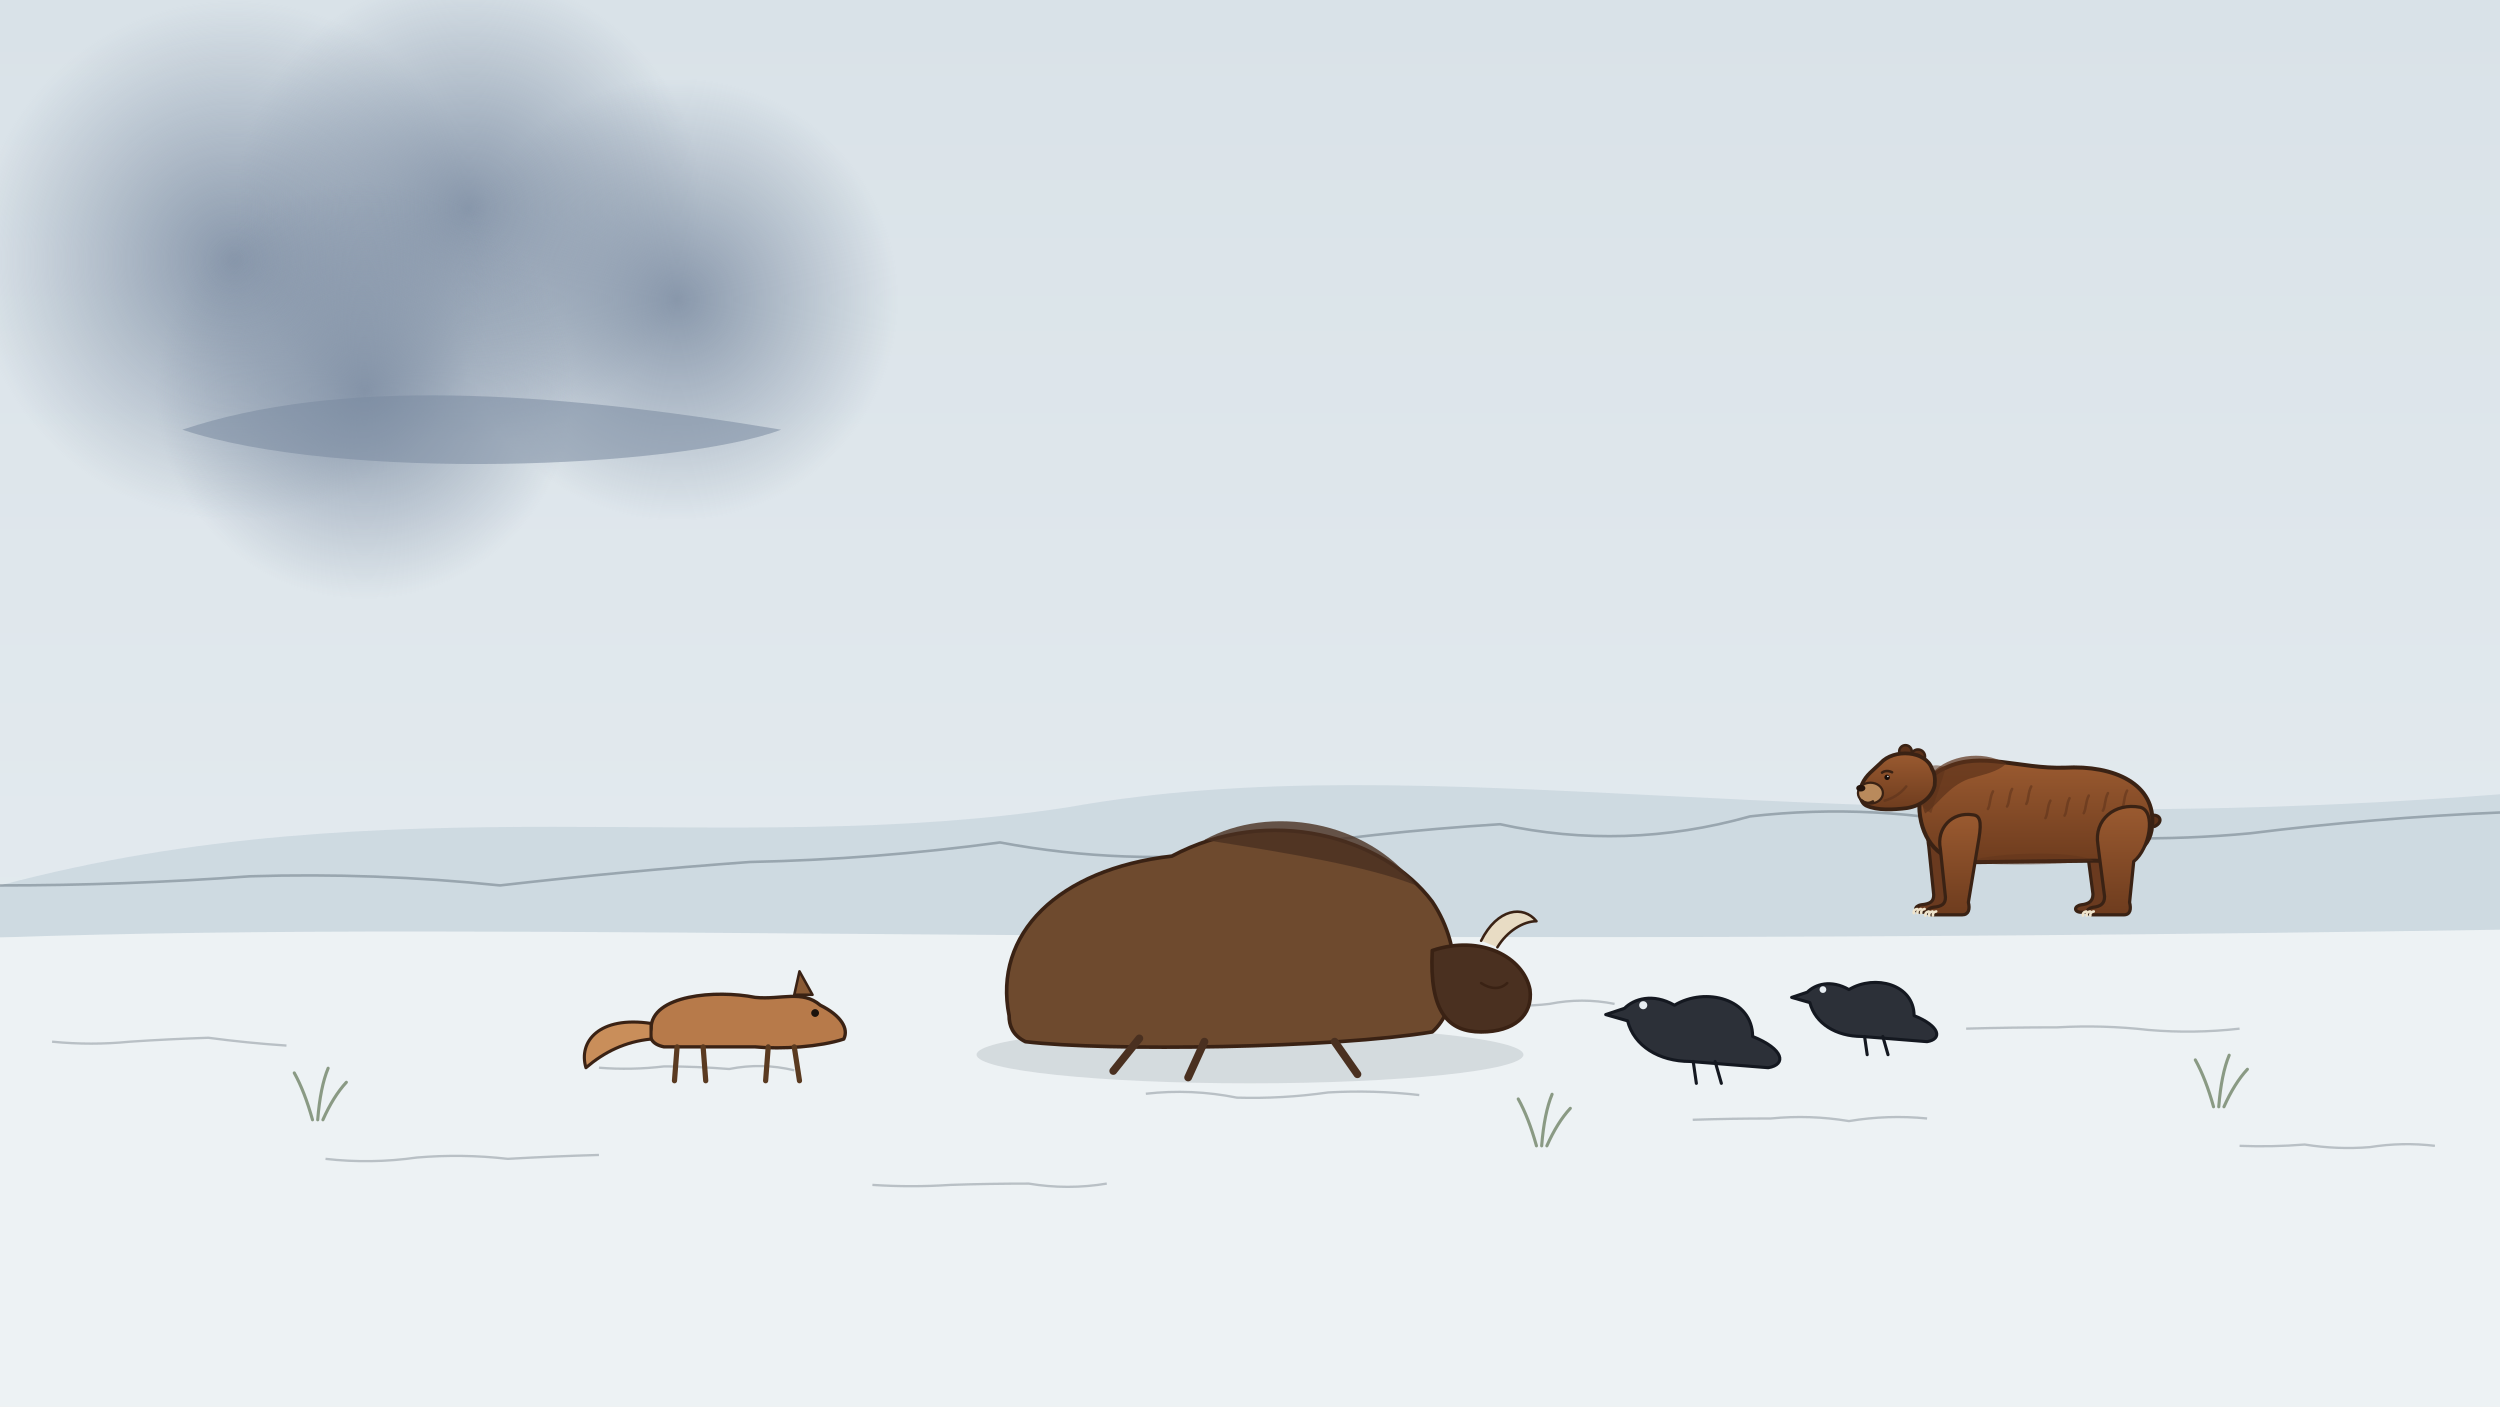
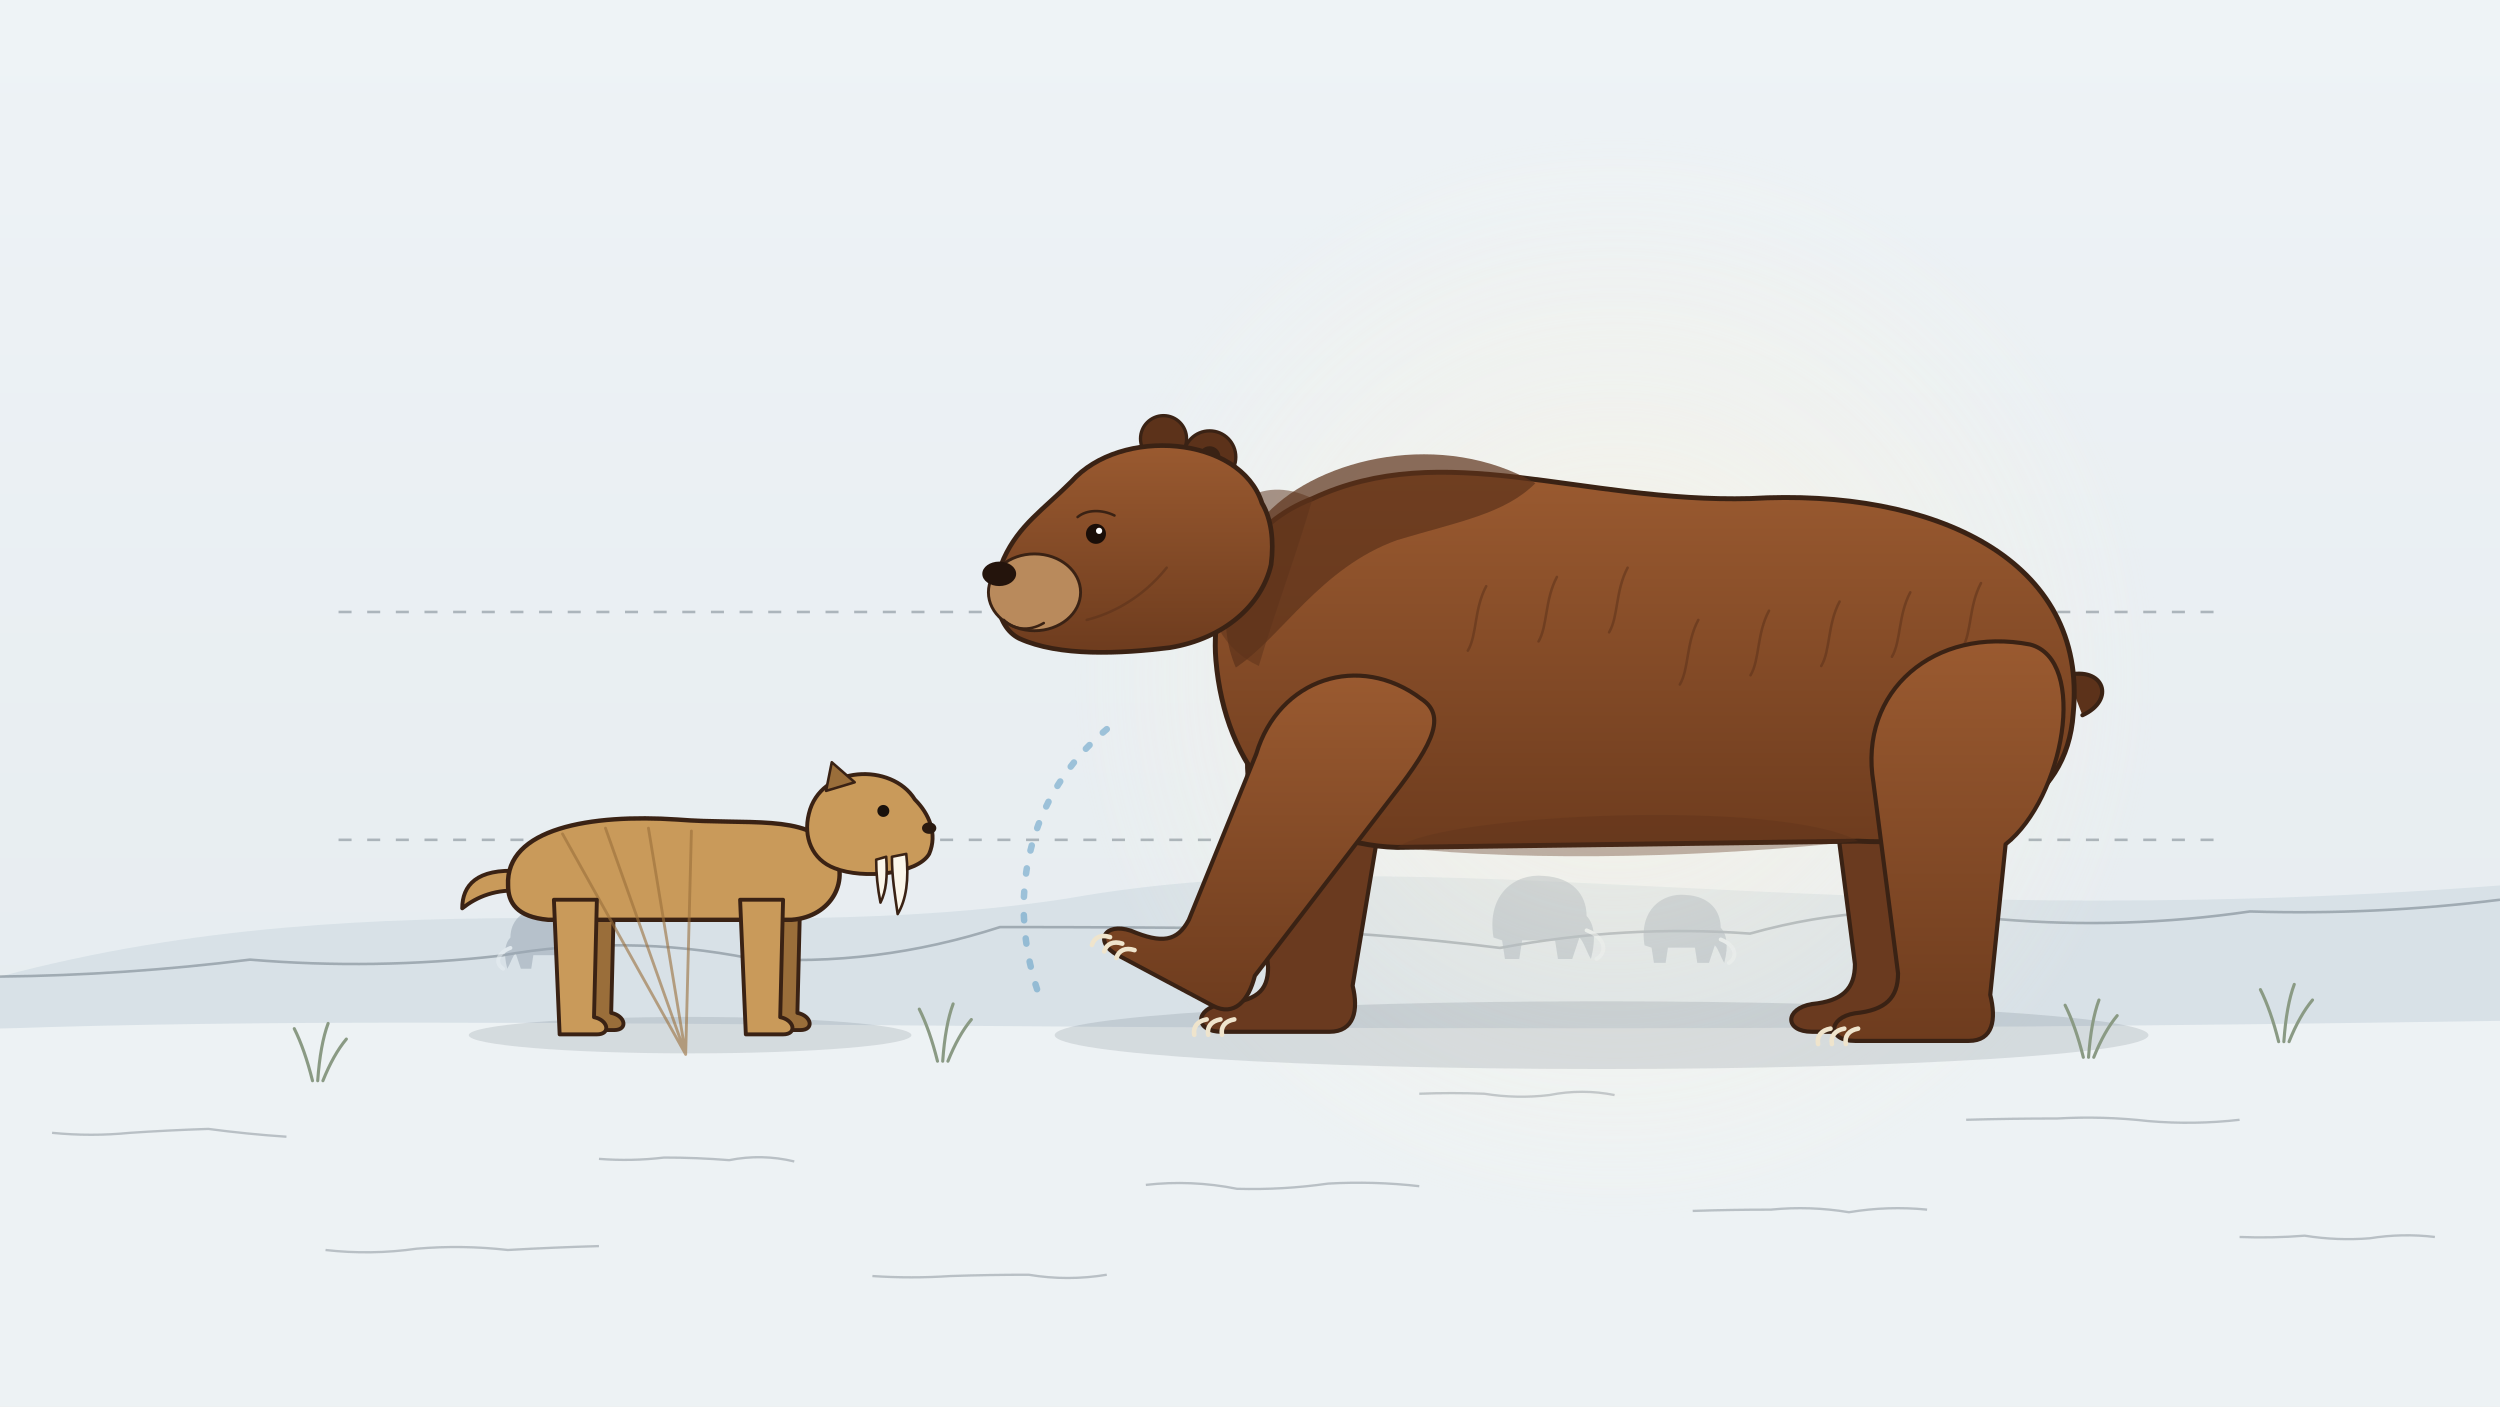
<svg xmlns="http://www.w3.org/2000/svg" viewBox="0 0 1920 1080" width="1920" height="1080">
  <defs>
-     <linearGradient id="U067-bgg" x1="0" y1="0" x2="0" y2="1">
-       <stop offset="0" stop-color="#d9e2e8" stop-opacity="1" />
-       <stop offset="1" stop-color="#e8eef2" stop-opacity="1" />
+     <linearGradient id="U064-bgg" x1="0" y1="0" x2="0" y2="1">
+       <stop offset="0" stop-color="#eef3f6" stop-opacity="1" />
+       <stop offset="1" stop-color="#e4eaee" stop-opacity="1" />
    </linearGradient>
-     <radialGradient id="U067storm" cx="0.5" cy="0.5" r="0.5">
-       <stop offset="0" stop-color="#7a8aa0" stop-opacity="0.85" />
-       <stop offset="1" stop-color="#7a8aa0" stop-opacity="0" />
-     </radialGradient>
-     <linearGradient id="U067bear" x1="0" y1="0" x2="0" y2="1">
+     <linearGradient id="U064bear" x1="0" y1="0" x2="0" y2="1">
      <stop offset="0" stop-color="#9a5a30" stop-opacity="1" />
      <stop offset="1" stop-color="#6e3c1e" stop-opacity="1" />
    </linearGradient>
+     <radialGradient id="U064glow" cx="0.5" cy="0.5" r="0.5">
+       <stop offset="0" stop-color="#fff6e0" stop-opacity="0.8" />
+       <stop offset="1" stop-color="#fff6e0" stop-opacity="0" />
+     </radialGradient>
  </defs>
-   <rect id="U067-paper-bg" width="1920" height="1080" fill="url(#U067-bgg)" />
-   <path id="U067-hills-bg" d="M0 680 C 300 600 560 660 820 620 C 1100 570 1400 650 1920 610 L1920 720 L0 720 Z" fill="#ccd8e0" opacity=".9" />
-   <path id="U067-hills-line-bg" d="M0 680 Q96 680 192 673 Q288 670 384 680 Q480 669 576 662 Q672 660 768 647 Q864 665 960 654 Q1056 639 1152 633 Q1248 654 1344 627 Q1440 616 1536 637 Q1632 649 1728 640 Q1824 628 1920 624" fill="none" stroke="#1b2a38" stroke-width="2" opacity=".3" />
-   <path id="U067-ground-bg" d="M0 720 C 400 706 900 730 1920 714 L1920 1080 L0 1080 Z" fill="#edf2f4" />
-   <path id="U067-snow-lines-bg" d="M40 800 Q70 803 100 800 Q130 798 160 797 Q190 801 220 803 M250 890 Q285 894 320 889 Q355 886 390 890 Q425 888 460 887 M460 820 Q485 822 510 819 Q535 819 560 821 Q585 816 610 822 M670 910 Q700 912 730 910 Q760 909 790 909 Q820 914 850 909 M880 840 Q915 836 950 843 Q985 844 1020 839 Q1055 837 1090 841 M1090 770 Q1115 769 1140 770 Q1165 774 1190 771 Q1215 766 1240 771 M1300 860 Q1330 859 1360 859 Q1390 856 1420 861 Q1450 856 1480 859 M1510 790 Q1545 789 1580 789 Q1615 787 1650 791 Q1685 794 1720 790 M1720 880 Q1745 881 1770 879 Q1795 883 1820 881 Q1845 877 1870 880 " fill="none" stroke="#1b2a38" stroke-width="1.8" opacity=".25" />
-   <g id="mv-scroll-storm-cloud" data-dist="160">
-     <circle cx="180" cy="200" r="200" fill="url(#U067storm)" />
-     <circle cx="360" cy="160" r="180" fill="url(#U067storm)" />
-     <circle cx="520" cy="230" r="170" fill="url(#U067storm)" />
-     <circle cx="280" cy="300" r="160" fill="url(#U067storm)" />
-     <path d="M 140 330 C 260 290 420 300 600 330 C 520 360 260 370 140 330 Z" fill="#7a8aa0" opacity=".55" />
+   <rect id="U064-paper-bg" width="1920" height="1080" fill="url(#U064-bgg)" />
+   <path id="U064-hills-bg" d="M0 750 C 300 670 560 730 820 690 C 1100 640 1400 720 1920 680 L1920 790 L0 790 Z" fill="#d6e0e6" opacity=".9" />
+   <path id="U064-hills-line-bg" d="M0 750 Q96 749 192 737 Q288 745 384 734 Q480 717 576 736 Q672 743 768 712 Q864 712 960 713 Q1056 716 1152 728 Q1248 710 1344 717 Q1440 690 1536 706 Q1632 714 1728 700 Q1824 703 1920 691" fill="none" stroke="#1b2a38" stroke-width="2" opacity=".3" />
+   <g id="U064-distant-mammoth-bg" opacity=".55">
+     <path d="M 1147.0 720.0 C 1141.5 687.0 1163.5 670.5 1185.5 672.7 C 1207.5 673.8 1218.5 687.0 1218.5 703.5 C 1224.0 709.0 1226.2 720.0 1221.8 736.5 C 1218.5 731.0 1216.3 723.3 1213.0 720.0 L 1207.5 736.5 L 1196.5 736.5 L 1194.3 722.2 L 1169.0 722.2 L 1166.8 736.5 L 1155.8 736.5 L 1153.6 722.2 Z" fill="#9aa8b4" />
+     <path d="M 1218.5 714.5 C 1232.8 720.0 1235.0 731.0 1226.2 736.5" fill="none" stroke="#e8eef2" stroke-width="3" stroke-linejoin="round" stroke-linecap="round" />
+     <path d="M 1263.0 726.0 C 1258.5 699.0 1276.5 685.5 1294.5 687.3 C 1312.5 688.2 1321.5 699.0 1321.5 712.5 C 1326.0 717.0 1327.8 726.0 1324.2 739.5 C 1321.5 735.0 1319.7 728.7 1317.0 726.0 L 1312.5 739.5 L 1303.5 739.5 L 1301.7 727.8 L 1281.0 727.8 L 1279.2 739.5 L 1270.2 739.5 L 1268.4 727.8 Z" fill="#9aa8b4" />
+     <path d="M 1321.5 721.5 C 1333.2 726.0 1335.0 735.0 1327.8 739.5" fill="none" stroke="#e8eef2" stroke-width="3" stroke-linejoin="round" stroke-linecap="round" />
+     <path d="M 444.0 732.0 C 448.0 708.0 432.0 696.0 416.0 697.6 C 400.0 698.4 392.0 708.0 392.0 720.0 C 388.0 724.0 386.4 732.0 389.6 744.0 C 392.0 740.0 393.6 734.4 396.0 732.0 L 400.0 744.0 L 408.0 744.0 L 409.6 733.6 L 428.0 733.6 L 429.6 744.0 L 437.6 744.0 L 439.2 733.6 Z" fill="#9aa8b4" />
+     <path d="M 392.0 728.0 C 381.6 732.0 380.0 740.0 386.4 744.0" fill="none" stroke="#e8eef2" stroke-width="3" stroke-linejoin="round" stroke-linecap="round" />
  </g>
-   <g id="arctodus-bear-far">
-     <g id="arctodus-farhind-U067">
-       <path d="M 1634.9 618.1 C 1615.0 614.2 1599.0 627.7 1602.2 646.9 L 1607.4 686.6 C 1607.4 691.7 1604.8 694.2 1598.4 694.9 C 1592.6 695.8 1592.6 700.6 1598.4 700.6 L 1622.1 700.6 C 1627.2 700.6 1627.8 696.2 1626.6 691.0 L 1629.8 659.7 C 1641.9 650.1 1647.0 621.3 1634.9 618.1 Z" fill="#6a3a1f" stroke="#3a2214" stroke-width="2.5" stroke-linejoin="round" stroke-linecap="round" />
+   <path id="U064-ground-bg" d="M0 790 C 400 776 900 800 1920 784 L1920 1080 L0 1080 Z" fill="#edf2f4" />
+   <path id="U064-snow-lines-bg" d="M40 870 Q70 873 100 870 Q130 868 160 867 Q190 871 220 873 M250 960 Q285 964 320 959 Q355 956 390 960 Q425 958 460 957 M460 890 Q485 892 510 889 Q535 889 560 891 Q585 886 610 892 M670 980 Q700 982 730 980 Q760 979 790 979 Q820 984 850 979 M880 910 Q915 906 950 913 Q985 914 1020 909 Q1055 907 1090 911 M1090 840 Q1115 839 1140 840 Q1165 844 1190 841 Q1215 836 1240 841 M1300 930 Q1330 929 1360 929 Q1390 926 1420 931 Q1450 926 1480 929 M1510 860 Q1545 859 1580 859 Q1615 857 1650 861 Q1685 864 1720 860 M1720 950 Q1745 951 1770 949 Q1795 953 1820 951 Q1845 947 1870 950 " fill="none" stroke="#1b2a38" stroke-width="1.8" opacity=".25" />
+   <circle cx="1240" cy="520" r="420" fill="url(#U064glow)" opacity="0.7" />
+   <path id="U064-height-guide-bg" d="M 260 470 L 1700 470 M 260 645 L 1700 645" stroke="#1b2a38" stroke-width="2" stroke-dasharray="10 12" opacity=".3" fill="none" />
+   <ellipse cx="1230" cy="795" rx="420" ry="26" fill="#1b2a38" opacity=".12" />
+   <ellipse cx="530" cy="795" rx="170" ry="14" fill="#1b2a38" opacity=".12" />
+   <g id="saber-toothed-cat">
+     <path d="M 438.6 687.7 L 471.6 687.7 L 469.4 777.9 C 480.4 780.1 482.6 791.1 471.6 791.1 L 443.0 791.1 L 438.6 687.7 Z" fill="#9a6e3a" stroke="#3a2214" stroke-width="3" stroke-linejoin="round" stroke-linecap="round" />
+     <path d="M 581.6 687.7 L 614.6 687.7 L 612.4 777.9 C 623.4 780.1 625.6 791.1 614.6 791.1 L 586.0 791.1 L 581.6 687.7 Z" fill="#9a6e3a" stroke="#3a2214" stroke-width="3" stroke-linejoin="round" stroke-linecap="round" />
+     <g id="mv-joint-saber-cat-tail" data-pivot="399 676" data-amp="10" data-per="0.8">
+       <path d="M 399.0 669.0 C 366.0 666.8 355.0 680.0 355.0 697.6 C 366.0 688.8 381.4 682.2 401.2 684.4 Z" fill="#c99a5a" stroke="#3a2214" stroke-width="3" stroke-linejoin="round" stroke-linecap="round" />
    </g>
-     <g id="arctodus-farfore-U067">
-       <path d="M 1506.2 623.8 C 1490.2 621.3 1478.1 634.1 1481.3 650.1 L 1485.1 687.2 C 1485.1 692.3 1482.6 694.2 1475.5 694.9 C 1469.8 695.8 1469.8 700.6 1475.5 700.6 L 1497.9 700.6 C 1503.0 700.6 1504.0 696.2 1502.7 691.0 L 1510.1 646.9 C 1512.6 632.5 1513.3 624.5 1506.2 623.8 Z" fill="#6a3a1f" stroke="#3a2214" stroke-width="2.5" stroke-linejoin="round" stroke-linecap="round" />
-       <path d="M 1478.1 698.1 C 1476.2 698.4 1475.2 699.7 1475.5 701.3" fill="none" stroke="#efe4cc" stroke-width="2" stroke-linejoin="round" stroke-linecap="round" />
-       <path d="M 1475.2 698.1 C 1473.3 698.4 1472.3 699.7 1472.6 701.3" fill="none" stroke="#efe4cc" stroke-width="2" stroke-linejoin="round" stroke-linecap="round" />
-       <path d="M 1472.3 698.1 C 1470.4 698.4 1469.4 699.7 1469.8 701.3" fill="none" stroke="#efe4cc" stroke-width="2" stroke-linejoin="round" stroke-linecap="round" />
-     </g>
-     <path d="M 1651.5 626.4 C 1659.2 624.5 1661.8 631.5 1654.7 634.7" fill="#5c321a" stroke="#3a2214" stroke-width="2.5" stroke-linejoin="round" stroke-linecap="round" />
-     <path d="M 1652.8 634.4 C 1656.0 602.4 1624.0 587.4 1585.6 589.6 C 1550.4 590.6 1521.6 576.8 1494.4 589.6 C 1481.6 594.4 1473.0 607.2 1474.2 623.2 C 1476.2 645.6 1489.6 661.6 1512.0 662.2 L 1608.0 661.0 C 1634.2 662.2 1651.5 653.3 1652.8 634.4 Z" fill="url(#U067bear)" stroke="#3a2214" stroke-width="3.1" stroke-linejoin="round" stroke-linecap="round" />
-     <path d="M 1608.0 661.0 C 1579.2 664.2 1540.8 665.4 1512.0 662.2 C 1521.6 655.2 1592.0 652.0 1608.0 661.0 Z" fill="#5c321a" opacity=".35" />
-     <path d="M 1540.8 586.4 C 1521.6 575.2 1496.0 581.0 1484.8 592.8 C 1476.2 602.4 1474.2 615.2 1478.4 624.8 C 1488.0 618.4 1496.0 604.0 1512.0 598.2 C 1524.8 594.4 1534.4 592.8 1540.8 586.4 Z" fill="#5c321a" opacity=".7" />
-     <path d="M 1633.6 607.2 C 1631.0 612.0 1631.7 617.4 1629.8 620.6 M 1618.9 609.1 C 1616.3 613.9 1617.0 619.4 1615.0 622.6 M 1604.2 611.0 C 1601.6 615.8 1602.2 621.3 1600.3 624.5 M 1589.4 613.0 C 1586.9 617.8 1587.5 623.2 1585.6 626.4 M 1574.7 614.9 C 1572.2 619.7 1572.8 625.1 1570.9 628.3 M 1560.0 604.0 C 1557.4 608.8 1558.1 614.2 1556.2 617.4 M 1545.3 605.9 C 1542.7 610.7 1543.4 616.2 1541.4 619.4 M 1530.6 607.8 C 1528.0 612.6 1528.6 618.1 1526.7 621.3" fill="none" stroke="#5c321a" stroke-width="2" stroke-linejoin="round" stroke-linecap="round" opacity=".55" />
-     <path d="M 1494.4 589.6 C 1483.2 584.2 1474.2 591.2 1473.0 604.0 C 1471.7 614.2 1476.2 621.3 1483.2 624.5 C 1486.4 613.6 1491.2 600.8 1494.4 589.6 Z" fill="#5c321a" opacity=".5" />
-     <g id="arctodus-hind-U067">
-       <path d="M 1643.8 620.0 C 1624.0 616.2 1608.0 629.6 1611.2 648.8 L 1616.3 688.5 C 1616.3 693.6 1613.8 696.2 1607.4 696.8 C 1601.6 697.8 1601.6 702.6 1607.4 702.6 L 1631.0 702.6 C 1636.2 702.6 1636.8 698.1 1635.5 693.0 L 1638.7 661.6 C 1650.9 652.0 1656.0 623.2 1643.8 620.0 Z" fill="url(#U067bear)" stroke="#3a2214" stroke-width="2.5" stroke-linejoin="round" stroke-linecap="round" />
-       <path d="M 1608.0 700.0 C 1606.1 700.3 1605.1 701.6 1605.4 703.2" fill="none" stroke="#efe4cc" stroke-width="2" stroke-linejoin="round" stroke-linecap="round" />
-       <path d="M 1605.1 700.0 C 1603.2 700.3 1602.2 701.6 1602.6 703.2" fill="none" stroke="#efe4cc" stroke-width="2" stroke-linejoin="round" stroke-linecap="round" />
-       <path d="M 1602.2 700.0 C 1600.3 700.3 1599.4 701.6 1599.7 703.2" fill="none" stroke="#efe4cc" stroke-width="2" stroke-linejoin="round" stroke-linecap="round" />
-     </g>
-     <g id="arctodus-fore-U067">
-       <path d="M 1515.2 625.8 C 1499.2 623.2 1487.0 636.0 1490.2 652.0 L 1494.1 689.1 C 1494.1 694.2 1491.5 696.2 1484.5 696.8 C 1478.7 697.8 1478.7 702.6 1484.5 702.6 L 1506.9 702.6 C 1512.0 702.6 1513.0 698.1 1511.7 693.0 L 1519.0 648.8 C 1521.6 634.4 1522.2 626.4 1515.2 625.8 Z" fill="url(#U067bear)" stroke="#3a2214" stroke-width="2.5" stroke-linejoin="round" stroke-linecap="round" />
-       <path d="M 1487.0 700.0 C 1485.1 700.3 1484.2 701.6 1484.5 703.2" fill="none" stroke="#efe4cc" stroke-width="2" stroke-linejoin="round" stroke-linecap="round" />
-       <path d="M 1484.2 700.0 C 1482.2 700.3 1481.3 701.6 1481.6 703.2" fill="none" stroke="#efe4cc" stroke-width="2" stroke-linejoin="round" stroke-linecap="round" />
-       <path d="M 1481.3 700.0 C 1479.4 700.3 1478.4 701.6 1478.7 703.2" fill="none" stroke="#efe4cc" stroke-width="2" stroke-linejoin="round" stroke-linecap="round" />
-     </g>
-     <g id="arctodus-head-U067">
-       <circle cx="1473.0" cy="581.0" r="5.4" fill="#5c321a" stroke="#3a2214" stroke-width="2.0" />
-       <circle cx="1463.4" cy="577.1" r="4.8" fill="#5c321a" stroke="#3a2214" stroke-width="2.0" />
-       <circle cx="1473.0" cy="581.0" r="2.2" fill="#3a2214" />
-       <path d="M 1483.8 590.6 C 1479.4 576.5 1454.4 574.6 1444.2 586.1 C 1438.4 591.8 1433.3 595.0 1430.1 602.1 C 1427.5 607.8 1428.2 616.2 1433.3 618.7 C 1441.6 622.6 1454.4 621.9 1464.6 620.6 C 1476.2 618.7 1483.8 611.7 1485.8 603.4 C 1486.4 598.2 1485.8 593.8 1483.8 590.6 Z" fill="url(#U067bear)" stroke="#3a2214" stroke-width="2.9" stroke-linejoin="round" stroke-linecap="round" />
-       <path d="M 1464.0 604.0 C 1458.9 610.4 1452.5 613.6 1447.4 614.9" fill="none" stroke="#5c321a" stroke-width="2" stroke-linejoin="round" stroke-linecap="round" opacity=".6" />
-       <ellipse cx="1436.5" cy="609.1" rx="9.6" ry="8.0" fill="#b98a5c" stroke="#3a2214" stroke-width="1.75" />
-       <ellipse cx="1429.1" cy="605.3" rx="3.5" ry="2.6" fill="#24140c" />
-       <path d="M 1438.4 615.5 C 1435.2 617.4 1432.0 616.8 1430.1 614.9" fill="none" stroke="#3a2214" stroke-width="2" stroke-linejoin="round" stroke-linecap="round" />
-       <path d="M 1453.1 593.1 C 1450.6 591.8 1447.4 591.8 1445.4 593.4" fill="none" stroke="#3a2214" stroke-width="2" stroke-linejoin="round" stroke-linecap="round" />
-       <circle cx="1449.3" cy="597.0" r="2.1" fill="#1a0e08" />
-       <circle cx="1449.9" cy="596.3" r="0.6" fill="#fff" />
+     <path d="M 390.2 680.0 C 388.0 636.0 454.0 625.0 520.0 629.4 C 575.0 633.8 619.0 625.0 638.8 651.4 C 654.2 675.6 638.8 704.2 608.0 706.4 L 421.0 706.4 C 396.8 704.2 390.2 693.2 390.2 680.0 Z" fill="#c99a5a" stroke="#3a2214" stroke-width="3.4" stroke-linejoin="round" stroke-linecap="round" />
+     <path d="M 432.0 640.4 526.6 809.8 M 465.0 636.0 526.6 809.8 M 498.0 636.0 526.6 809.8 M 531.0 638.2 526.6 809.8" fill="none" stroke="#9a6e3a" stroke-width="2.2" stroke-linejoin="round" stroke-linecap="round" opacity=".6" />
+     <path d="M 425.4 691.0 L 458.4 691.0 L 456.2 781.2 C 467.2 783.4 469.4 794.4 458.4 794.4 L 429.8 794.4 L 425.4 691.0 Z" fill="#c99a5a" stroke="#3a2214" stroke-width="3" stroke-linejoin="round" stroke-linecap="round" />
+     <path d="M 568.4 691.0 L 601.4 691.0 L 599.2 781.2 C 610.2 783.4 612.4 794.4 601.4 794.4 L 572.8 794.4 L 568.4 691.0 Z" fill="#c99a5a" stroke="#3a2214" stroke-width="3" stroke-linejoin="round" stroke-linecap="round" />
+     <g id="mv-joint-saber-cat-head" data-pivot="630 647" data-amp="3" data-per="1.3">
+       <path d="M 621.2 625.0 C 630.0 587.6 685.0 585.4 702.6 614.0 C 713.6 625.0 720.2 640.4 713.6 655.8 C 704.8 671.2 663.0 675.6 641.0 666.8 C 623.4 660.2 616.8 642.6 621.2 625.0 Z" fill="#c99a5a" stroke="#3a2214" stroke-width="3" stroke-linejoin="round" stroke-linecap="round" />
+       <path d="M 634.4 607.4 L 638.8 585.4 L 656.4 600.8 Z" fill="#9a6e3a" stroke="#3a2214" stroke-width="2" stroke-linejoin="round" stroke-linecap="round" />
+       <path d="M 696.0 655.8 C 698.2 675.6 696.0 691.0 689.4 702.0 C 687.2 686.6 685.0 673.4 685.0 658.0 Z" fill="#fbf6ea" stroke="#3a2214" stroke-width="2" stroke-linejoin="round" stroke-linecap="round" />
+       <path d="M 680.6 658.0 C 681.7 673.4 680.6 684.4 676.2 693.2 C 674.0 682.2 672.9 671.2 672.9 660.2 Z" fill="#fbf6ea" stroke="#3a2214" stroke-width="2" stroke-linejoin="round" stroke-linecap="round" />
+       <ellipse cx="713.6" cy="636.0" rx="5.5" ry="4.4" fill="#2a1a10" />
+       <g id="mv-blink-saber-cat-eyes">
+         <circle cx="678.4" cy="622.8" r="4.6" fill="#1a120c" />
+       </g>
    </g>
  </g>
-   <ellipse cx="960" cy="810" rx="210" ry="22" fill="#1b2a38" opacity=".12" />
-   <g id="bison-carcass">
-     <path d="M 775.0 780.0 C 762.5 717.5 812.5 667.5 900.0 657.5 C 975.0 617.5 1062.5 642.5 1100.0 692.5 C 1125.0 730.0 1120.0 775.0 1100.0 792.5 C 1025.0 805.0 850.0 807.5 787.5 800.0 C 777.5 795.0 775.0 787.5 775.0 780.0 Z" fill="#6e4a2e" stroke="#3a2214" stroke-width="2.8" stroke-linejoin="round" stroke-linecap="round" />
-     <path d="M 925.0 645.0 C 975.0 617.5 1050.0 630.0 1087.5 680.0 C 1050.0 665.0 987.5 655.0 925.0 645.0 Z" fill="#4a3020" opacity=".8" />
-     <path d="M 1100.0 730.0 C 1137.5 717.5 1170.0 735.0 1175.0 760.0 C 1177.5 780.0 1162.5 792.5 1137.5 792.5 C 1112.5 792.5 1097.5 777.5 1100.0 730.0 Z" fill="#4a3020" stroke="#3a2214" stroke-width="2.8" stroke-linejoin="round" stroke-linecap="round" />
-     <path d="M 1137.5 722.5 C 1150.0 697.5 1170.0 695.0 1180.0 707.5 C 1170.0 707.5 1157.5 715.0 1150.0 727.5" fill="#e8dcc4" stroke="#3a2214" stroke-width="2" stroke-linejoin="round" stroke-linecap="round" />
-     <path d="M 1137.5 755.0 C 1145.0 760.0 1152.5 760.0 1157.5 755.0" fill="none" stroke="#3a2214" stroke-width="2" stroke-linejoin="round" stroke-linecap="round" />
-     <path d="M 875.0 797.5 L 855.0 822.5 M 925.0 800.0 L 912.5 827.5 M 1025.0 800.0 L 1042.5 825.0" fill="none" stroke="#4a3020" stroke-width="6" stroke-linejoin="round" stroke-linecap="round" />
+   <g id="arctodus-bear">
+     <g id="arctodus-farhind-U064">
+       <path d="M 1526.1 487.9 C 1453.0 473.8 1394.0 523.3 1405.8 594.1 L 1424.6 740.4 C 1424.6 759.3 1415.2 768.8 1391.6 771.1 C 1370.4 774.7 1370.4 792.4 1391.6 792.4 L 1478.9 792.4 C 1497.8 792.4 1500.2 775.8 1495.4 757.0 L 1507.2 641.3 C 1552.1 605.9 1571.0 499.7 1526.1 487.9 Z" fill="#6a3a1f" stroke="#3a2214" stroke-width="3.2" stroke-linejoin="round" stroke-linecap="round" />
+     </g>
+     <g id="arctodus-farfore-U064">
+       <path d="M 1051.8 509.2 C 992.8 499.7 947.9 546.9 959.7 605.9 L 973.9 742.8 C 973.9 761.7 964.4 768.8 938.5 771.1 C 917.2 774.7 917.2 792.4 938.5 792.4 L 1021.1 792.4 C 1040.0 792.4 1043.5 775.8 1038.8 757.0 L 1065.9 594.1 C 1075.4 541.0 1077.7 511.5 1051.8 509.2 Z" fill="#6a3a1f" stroke="#3a2214" stroke-width="3.2" stroke-linejoin="round" stroke-linecap="round" />
+       <path d="M 947.9 782.9 C 940.8 784.1 937.3 788.8 938.5 794.7" fill="none" stroke="#efe4cc" stroke-width="3.54" stroke-linejoin="round" stroke-linecap="round" />
+       <path d="M 937.3 782.9 C 930.2 784.1 926.7 788.8 927.9 794.7" fill="none" stroke="#efe4cc" stroke-width="3.54" stroke-linejoin="round" stroke-linecap="round" />
+       <path d="M 926.7 782.9 C 919.6 784.1 916.1 788.8 917.2 794.7" fill="none" stroke="#efe4cc" stroke-width="3.54" stroke-linejoin="round" stroke-linecap="round" />
+     </g>
+     <path d="M 1587.5 518.6 C 1615.8 511.5 1625.2 537.5 1599.3 549.3" fill="#5c321a" stroke="#3a2214" stroke-width="3.2" stroke-linejoin="round" stroke-linecap="round" />
+     <path d="M 1592.2 548.1 C 1604.0 430.1 1486.0 374.6 1344.4 382.9 C 1214.6 386.4 1108.4 335.7 1008.1 382.9 C 960.9 400.6 929.0 447.8 933.8 506.8 C 940.8 589.4 990.4 648.4 1073.0 650.8 L 1427.0 646.0 C 1523.8 650.8 1587.5 617.7 1592.2 548.1 Z" fill="url(#U064bear)" stroke="#3a2214" stroke-width="3.8" stroke-linejoin="round" stroke-linecap="round" />
+     <path d="M 1427.0 646.0 C 1320.8 657.8 1179.2 662.6 1073.0 650.8 C 1108.4 624.8 1368.0 613.0 1427.0 646.0 Z" fill="#5c321a" opacity=".35" />
+     <path d="M 1179.2 371.1 C 1108.4 329.8 1014.0 351.0 972.7 394.7 C 940.8 430.1 933.8 477.3 949.1 512.7 C 984.5 489.1 1014.0 436.0 1073.0 414.8 C 1120.2 400.6 1155.6 394.7 1179.2 371.1 Z" fill="#5c321a" opacity=".7" />
+     <path d="M 1521.4 447.8 C 1512.0 465.5 1514.3 485.6 1507.2 497.4 M 1467.1 454.9 C 1457.7 472.6 1460.0 492.6 1453.0 504.4 M 1412.8 462.0 C 1403.4 479.7 1405.8 499.7 1398.7 511.5 M 1358.6 469.0 C 1349.1 486.7 1351.5 506.8 1344.4 518.6 M 1304.3 476.1 C 1294.8 493.8 1297.2 513.9 1290.1 525.7 M 1250.0 436.0 C 1240.6 453.7 1242.9 473.8 1235.8 485.6 M 1195.7 443.1 C 1186.3 460.8 1188.6 480.8 1181.6 492.6 M 1141.4 450.2 C 1132.0 467.9 1134.4 487.9 1127.3 499.7" fill="none" stroke="#5c321a" stroke-width="2" stroke-linejoin="round" stroke-linecap="round" opacity=".55" />
+     <path d="M 1008.1 382.9 C 966.8 362.8 933.8 388.8 929.0 436.0 C 924.3 473.8 940.8 499.7 966.8 511.5 C 978.6 471.4 996.3 424.2 1008.1 382.9 Z" fill="#5c321a" opacity=".5" />
+     <g id="arctodus-hind-U064">
+       <path d="M 1559.2 495.0 C 1486.0 480.8 1427.0 530.4 1438.8 601.2 L 1457.7 747.5 C 1457.7 766.4 1448.2 775.8 1424.6 778.2 C 1403.4 781.7 1403.4 799.4 1424.6 799.4 L 1512.0 799.4 C 1530.8 799.4 1533.2 782.9 1528.5 764.0 L 1540.3 648.4 C 1585.1 613.0 1604.0 506.8 1559.2 495.0 Z" fill="url(#U064bear)" stroke="#3a2214" stroke-width="3.2" stroke-linejoin="round" stroke-linecap="round" />
+       <path d="M 1427.0 790.0 C 1419.9 791.2 1416.4 795.9 1417.6 801.8" fill="none" stroke="#efe4cc" stroke-width="3.54" stroke-linejoin="round" stroke-linecap="round" />
+       <path d="M 1416.4 790.0 C 1409.3 791.2 1405.8 795.9 1406.9 801.8" fill="none" stroke="#efe4cc" stroke-width="3.54" stroke-linejoin="round" stroke-linecap="round" />
+       <path d="M 1405.8 790.0 C 1398.7 791.2 1395.1 795.9 1396.3 801.8" fill="none" stroke="#efe4cc" stroke-width="3.54" stroke-linejoin="round" stroke-linecap="round" />
+     </g>
+     <g id="mv-joint-arctodus-foreleg-swipe" data-pivot="1047 540" data-amp="7" data-per="0.9" data-phase="0">
+       <path d="M 1091.5 536.7 C 1043.8 500.7 982.0 521.3 964.8 579.0 L 913.0 706.5 C 904.1 723.1 892.5 724.9 868.5 714.8 C 848.0 708.0 839.7 723.6 858.5 733.6 L 931.4 772.4 C 948.1 781.2 959.0 768.3 963.7 749.4 L 1064.1 618.4 C 1097.3 575.9 1113.3 551.0 1091.5 536.7 Z" fill="url(#U064bear)" stroke="#3a2214" stroke-width="3.2" stroke-linejoin="round" stroke-linecap="round" />
+       <path d="M 871.3 729.7 C 864.4 727.4 859.1 729.9 857.4 735.7" fill="none" stroke="#efe4cc" stroke-width="3.54" stroke-linejoin="round" stroke-linecap="round" />
+       <path d="M 861.9 724.7 C 855.1 722.4 849.7 724.9 848.0 730.7" fill="none" stroke="#efe4cc" stroke-width="3.54" stroke-linejoin="round" stroke-linecap="round" />
+       <path d="M 852.5 719.7 C 845.7 717.4 840.4 719.9 838.6 725.7" fill="none" stroke="#efe4cc" stroke-width="3.54" stroke-linejoin="round" stroke-linecap="round" />
+     </g>
+     <g id="mv-joint-arctodus-head" data-pivot="955 436" data-amp="3" data-per="1.8">
+       <circle cx="929.0" cy="351.0" r="20.1" fill="#5c321a" stroke="#3a2214" stroke-width="2.56" />
+       <circle cx="893.6" cy="336.9" r="17.7" fill="#5c321a" stroke="#3a2214" stroke-width="2.56" />
+       <circle cx="929.0" cy="351.0" r="8.3" fill="#3a2214" />
+       <path d="M 969.2 386.4 C 952.6 334.5 860.6 327.4 822.8 369.9 C 801.6 391.2 782.7 403.0 770.9 428.9 C 761.5 450.2 763.8 480.8 782.7 490.3 C 813.4 504.4 860.6 502.1 898.4 497.4 C 940.8 490.3 969.2 464.3 976.2 433.6 C 978.6 414.8 976.2 398.2 969.2 386.4 Z" fill="url(#U064bear)" stroke="#3a2214" stroke-width="3.6" stroke-linejoin="round" stroke-linecap="round" />
+       <path d="M 896.0 436.0 C 877.1 459.6 853.5 471.4 834.6 476.1" fill="none" stroke="#5c321a" stroke-width="2" stroke-linejoin="round" stroke-linecap="round" opacity=".6" />
+       <ellipse cx="794.5" cy="454.9" rx="35.4" ry="29.5" fill="#b98a5c" stroke="#3a2214" stroke-width="2.24" />
+       <ellipse cx="767.4" cy="440.7" rx="13.0" ry="9.4" fill="#24140c" />
+       <path d="M 801.6 478.5 C 789.8 485.6 778.0 483.2 770.9 476.1" fill="none" stroke="#3a2214" stroke-width="2" stroke-linejoin="round" stroke-linecap="round" />
+       <path d="M 855.9 395.9 C 846.4 391.2 834.6 391.2 827.6 397.1" fill="none" stroke="#3a2214" stroke-width="2" stroke-linejoin="round" stroke-linecap="round" />
+       <g id="mv-blink-arctodus-eyes-U064">
+         <circle cx="841.7" cy="410.0" r="7.7" fill="#1a0e08" />
+         <circle cx="844.1" cy="407.7" r="2.4" fill="#fff" />
+       </g>
+     </g>
  </g>
-   <g id="mv-hop-raven" data-face="left">
-     <path d="M 1346.0 796.0 C 1346.0 767.2 1310.0 757.6 1286.0 772.0 C 1269.2 762.4 1254.8 767.2 1247.6 774.4 L 1233.2 779.2 L 1250.0 784.0 C 1254.8 803.2 1274.0 815.2 1298.0 815.2 L 1358.0 820.0 C 1372.4 817.6 1370.0 805.6 1346.0 796.0 Z" fill="#2c3038" stroke="#141820" stroke-width="2.4" stroke-linejoin="round" stroke-linecap="round" />
-     <path d="M 1317.2 815.2 L 1322.0 832.0 M 1300.4 815.2 L 1302.8 832.0" fill="none" stroke="#141820" stroke-width="2.4" stroke-linejoin="round" stroke-linecap="round" />
-     <circle cx="1262.0" cy="772.0" r="3.1" fill="#e8eef2" />
-   </g>
-   <g id="raven-perched">
-     <path d="M 1470.0 780.0 C 1470.0 756.0 1440.0 748.0 1420.0 760.0 C 1406.0 752.0 1394.0 756.0 1388.0 762.0 L 1376.0 766.0 L 1390.0 770.0 C 1394.0 786.0 1410.0 796.0 1430.0 796.0 L 1480.0 800.0 C 1492.0 798.0 1490.0 788.0 1470.0 780.0 Z" fill="#2c3038" stroke="#141820" stroke-width="2.4" stroke-linejoin="round" stroke-linecap="round" />
-     <path d="M 1446.0 796.0 L 1450.0 810.0 M 1432.0 796.0 L 1434.0 810.0" fill="none" stroke="#141820" stroke-width="2.4" stroke-linejoin="round" stroke-linecap="round" />
-     <circle cx="1400.0" cy="760.0" r="2.6" fill="#e8eef2" />
-   </g>
-   <g id="arctic-fox">
-     <path d="M 500.0 790.0 C 500.0 764.0 550.0 760.0 580.0 766.0 C 600.0 768.0 616.0 760.0 630.0 772.0 C 646.0 780.0 652.0 790.0 648.0 798.0 C 630.0 804.0 600.0 806.0 580.0 804.0 L 510.0 804.0 C 500.0 802.0 498.0 796.0 500.0 790.0 Z" fill="#b77a4a" stroke="#3a2214" stroke-width="2.6" stroke-linejoin="round" stroke-linecap="round" />
-     <path d="M 500.0 786.0 C 460.0 780.0 444.0 800.0 450.0 820.0 C 464.0 808.0 480.0 800.0 500.0 798.0 Z" fill="#c98e5a" stroke="#3a2214" stroke-width="2.4" stroke-linejoin="round" stroke-linecap="round" />
-     <path d="M 610.0 764.0 L 614.0 746.0 L 624.0 764.0 Z" fill="#8a5a34" stroke="#3a2214" stroke-width="2" stroke-linejoin="round" stroke-linecap="round" />
-     <path d="M 520.0 804.0 L 518.0 830.0 M 540.0 804.0 L 542.0 830.0 M 590.0 804.0 L 588.0 830.0 M 610.0 804.0 L 614.0 830.0" fill="none" stroke="#5a3a20" stroke-width="4" stroke-linejoin="round" stroke-linecap="round" />
-     <circle cx="626.0" cy="778.0" r="3.0" fill="#1a120c" />
-   </g>
-   <path d="M240 860 q -6 -21.6 -14 -36 M244 860 q 2 -25.2 8 -39.6 M248 860 q 8 -18.0 18 -28.8" fill="none" stroke="#8a9a84" stroke-width="2.4" stroke-linecap="round" />
-   <path d="M1700 850 q -6 -21.6 -14 -36 M1704 850 q 2 -25.2 8 -39.6 M1708 850 q 8 -18.0 18 -28.8" fill="none" stroke="#8a9a84" stroke-width="2.4" stroke-linecap="round" />
-   <path d="M1180 880 q -6 -21.6 -14 -36 M1184 880 q 2 -25.2 8 -39.6 M1188 880 q 8 -18.0 18 -28.8" fill="none" stroke="#8a9a84" stroke-width="2.4" stroke-linecap="round" />
+   <path id="U064-swipe-arc" d="M 850 560 C 790 610 770 690 800 770" fill="none" stroke="#5c9cc4" stroke-width="5" stroke-dasharray="4 14" stroke-linecap="round" opacity=".55" />
+   <path d="M240 830 q -6 -24.0 -14 -40 M244 830 q 2 -28.0 8 -44.0 M248 830 q 8 -20.0 18 -32.0" fill="none" stroke="#8a9a84" stroke-width="2.4" stroke-linecap="round" />
+   <path d="M720 815 q -6 -24.0 -14 -40 M724 815 q 2 -28.0 8 -44.0 M728 815 q 8 -20.0 18 -32.0" fill="none" stroke="#8a9a84" stroke-width="2.4" stroke-linecap="round" />
+   <path d="M1600 812 q -6 -24.0 -14 -40 M1604 812 q 2 -28.0 8 -44.0 M1608 812 q 8 -20.0 18 -32.0" fill="none" stroke="#8a9a84" stroke-width="2.4" stroke-linecap="round" />
+   <path d="M1750 800 q -6 -24.0 -14 -40 M1754 800 q 2 -28.0 8 -44.0 M1758 800 q 8 -20.0 18 -32.0" fill="none" stroke="#8a9a84" stroke-width="2.4" stroke-linecap="round" />
</svg>
